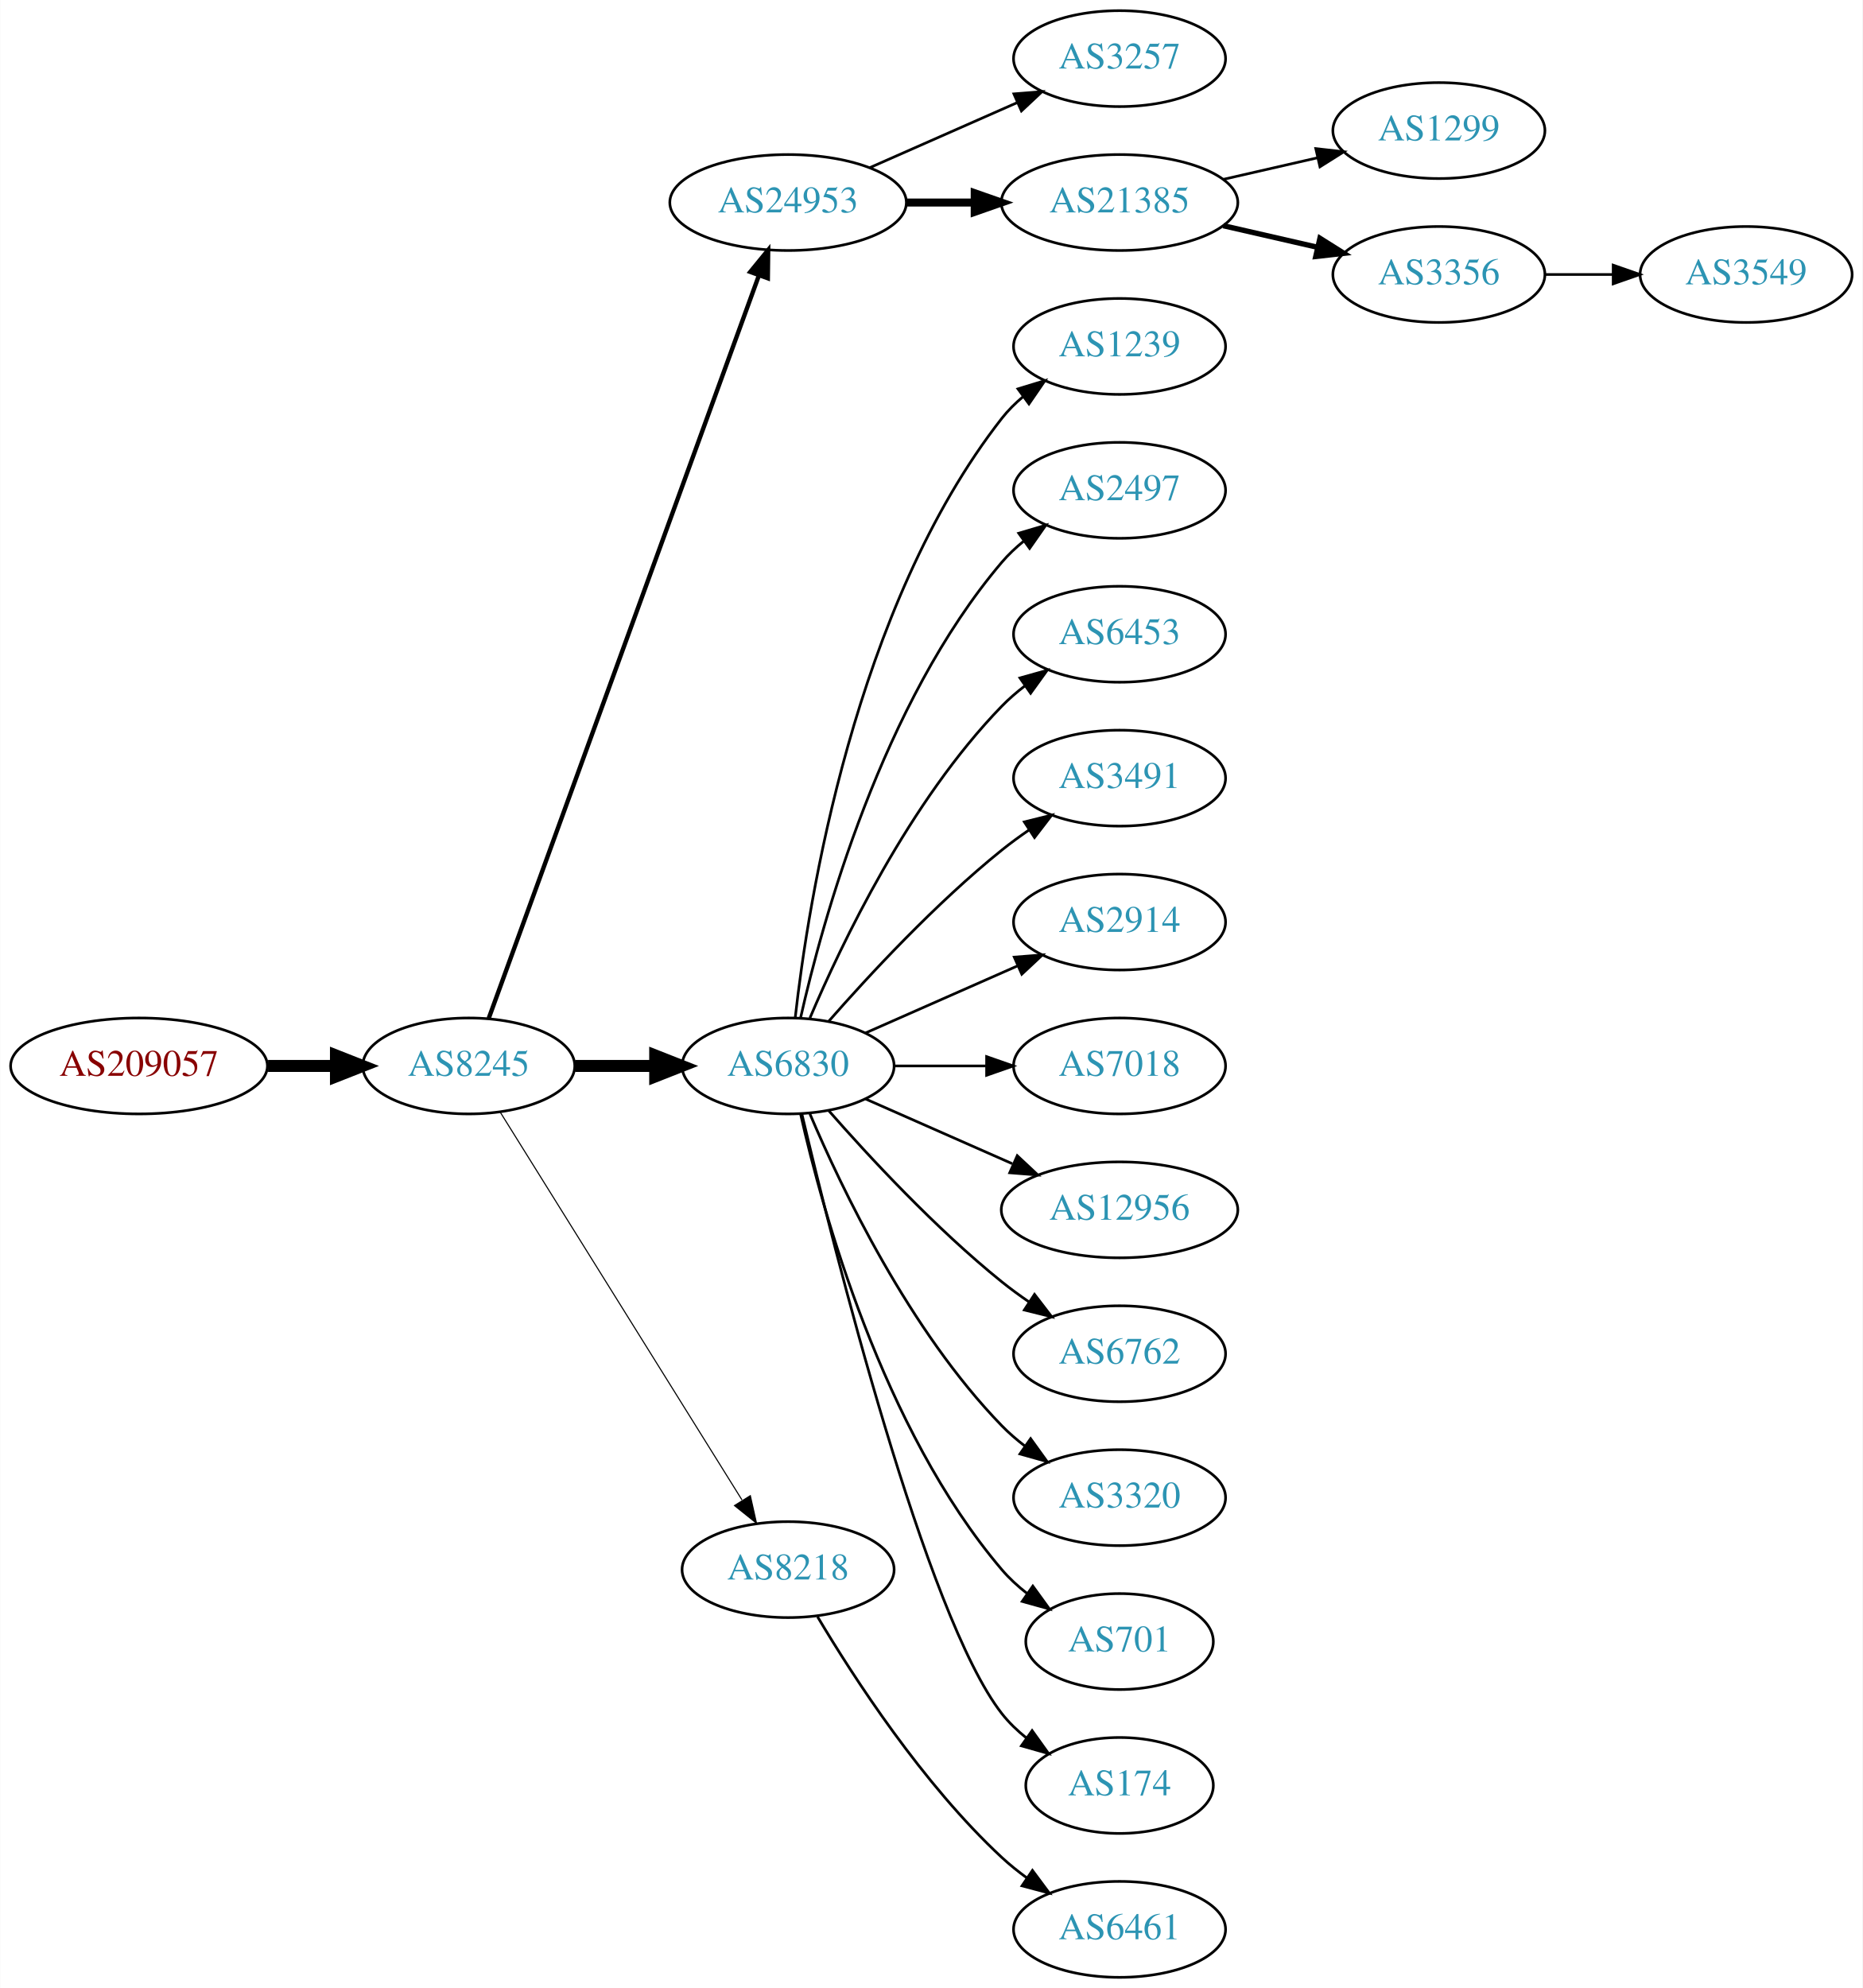
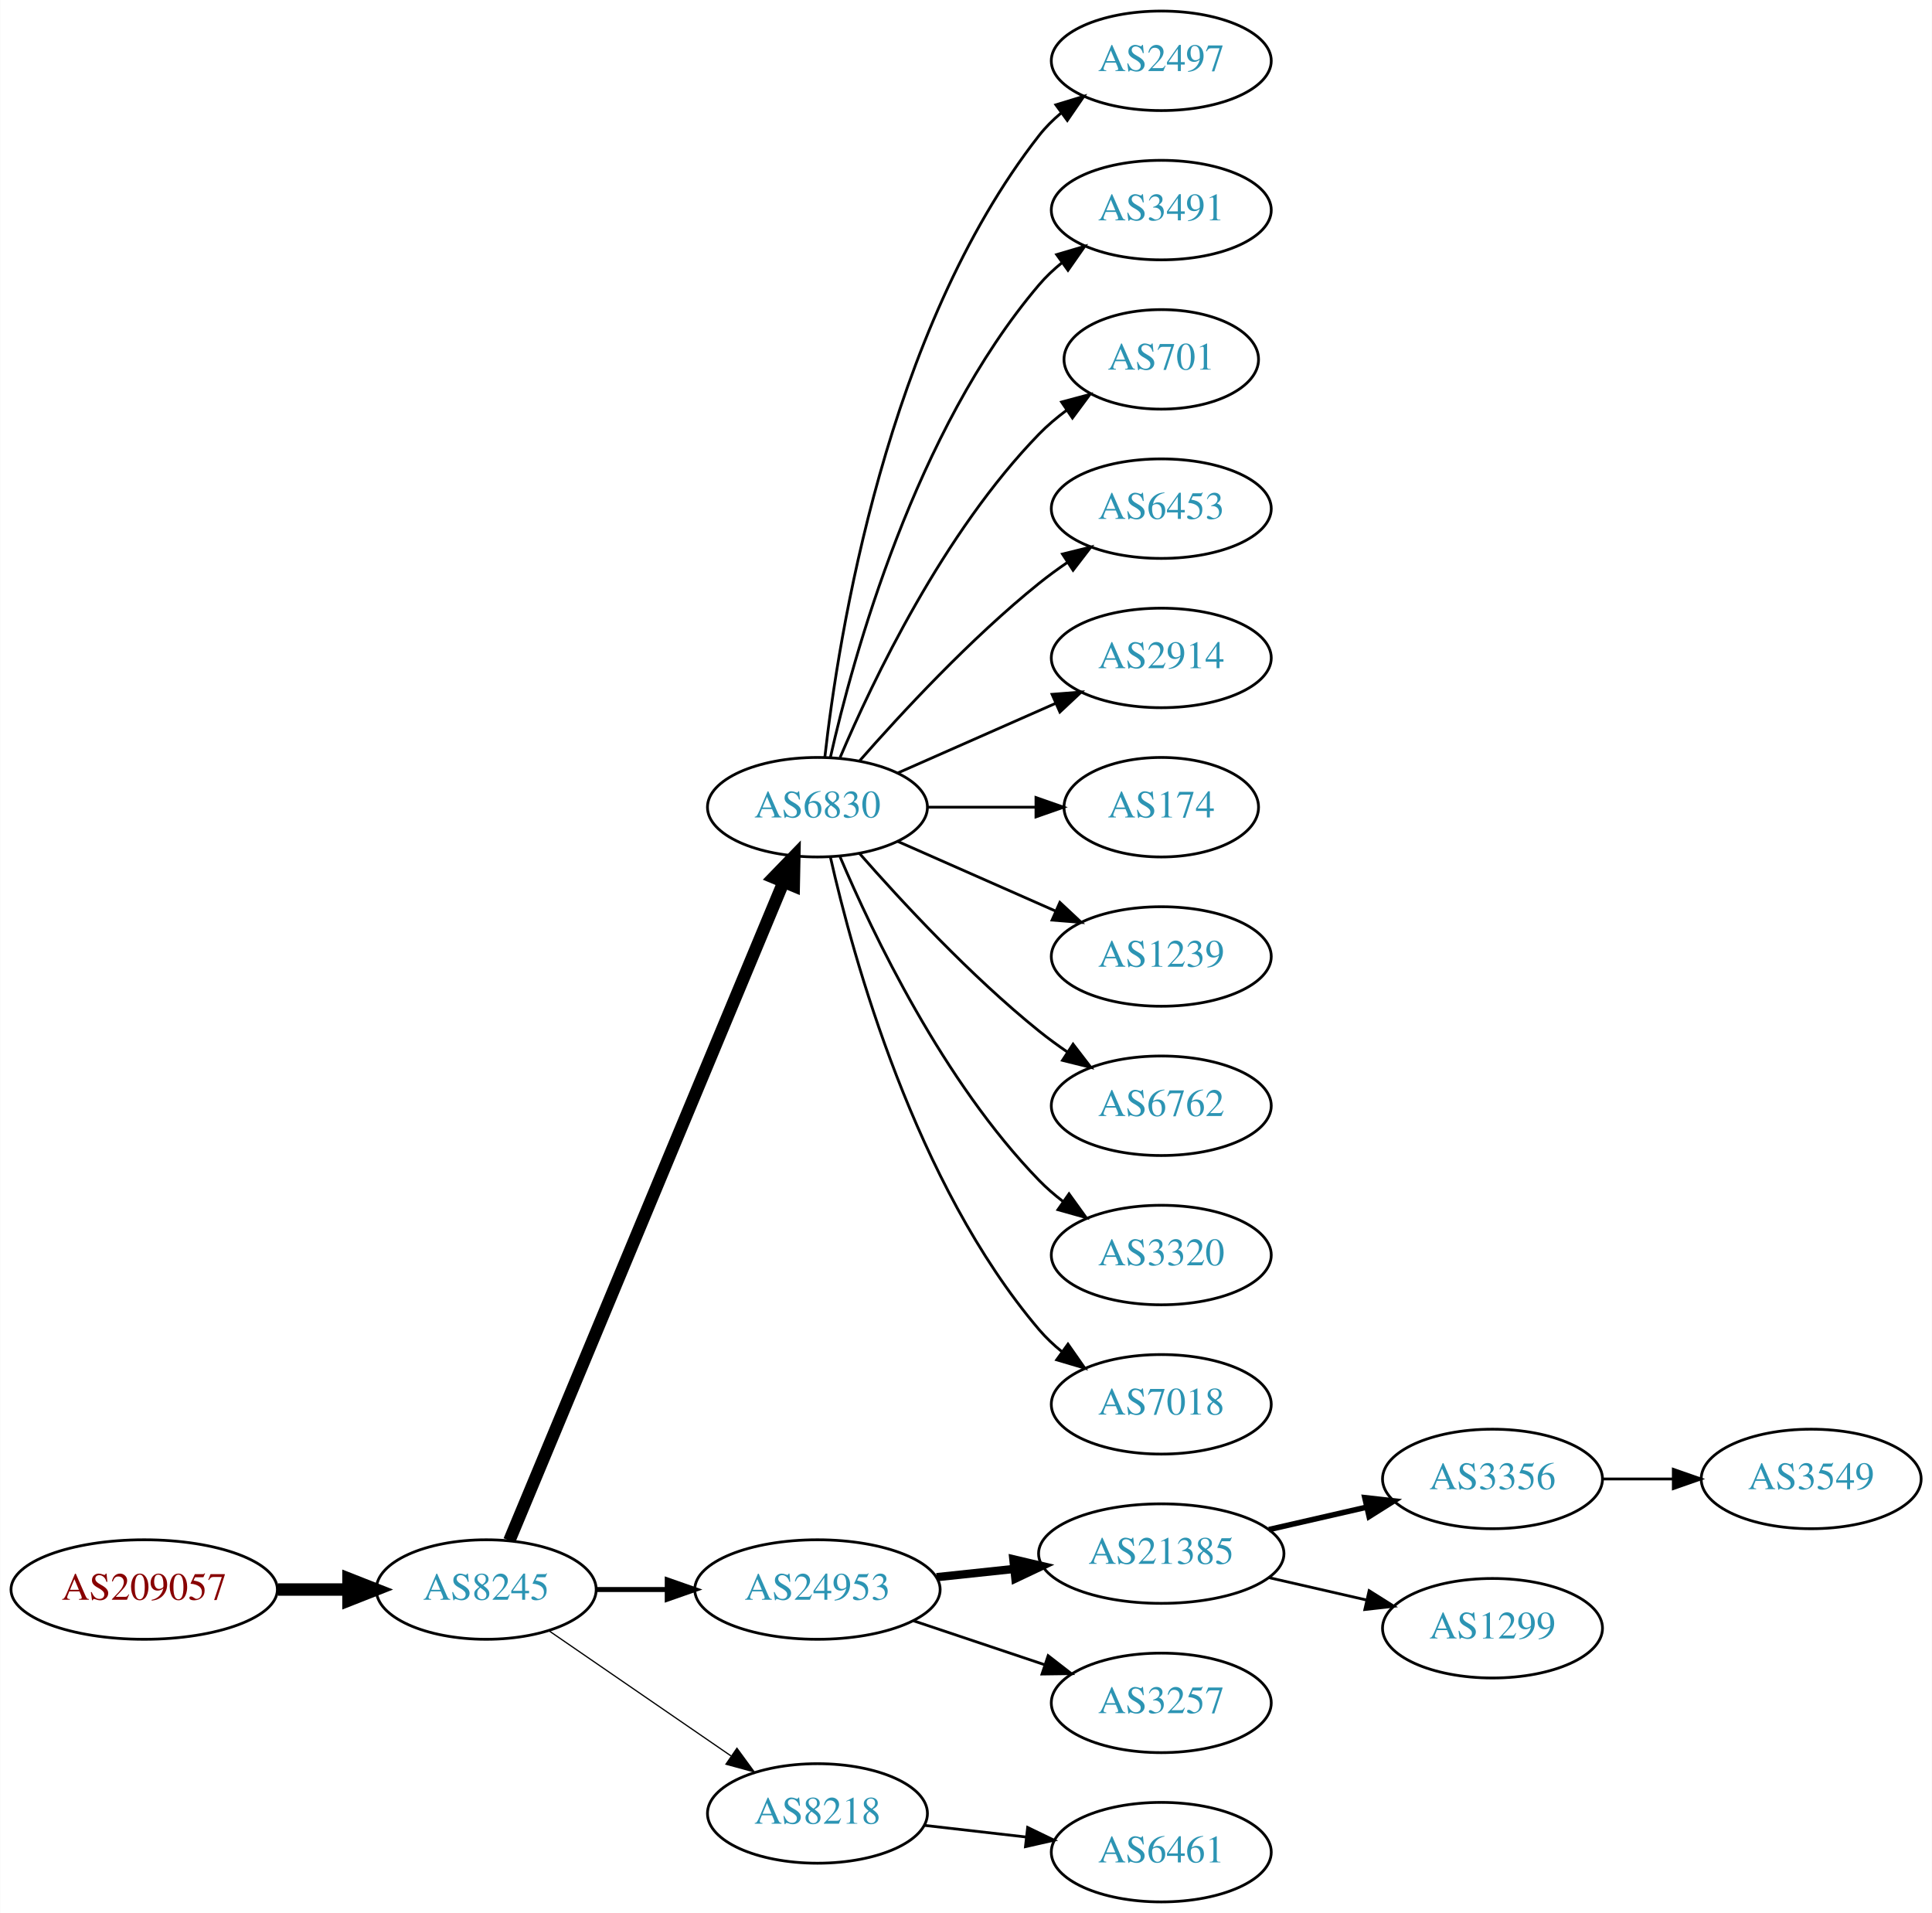
- <svg xmlns="http://www.w3.org/2000/svg" xmlns:xlink="http://www.w3.org/1999/xlink" width="699pt" height="746pt" viewBox="0.00 0.00 698.85 746.00">
-   <g id="graph0" class="graph" transform="scale(1 1) rotate(0) translate(4 742)">
-     <polygon fill="white" stroke="none" points="-4,4 -4,-742 694.855,-742 694.855,4 -4,4" />
+ <svg xmlns="http://www.w3.org/2000/svg" xmlns:xlink="http://www.w3.org/1999/xlink" width="699pt" height="692pt" viewBox="0.00 0.00 698.85 692.00">
+   <g id="graph0" class="graph" transform="scale(1 1) rotate(0) translate(4 688)">
+     <polygon fill="white" stroke="none" points="-4,4 -4,-688 694.855,-688 694.855,4 -4,4" />
    <g id="node1" class="node">
      <g id="a_node1">
        <a xlink:href="/asn/209057" xlink:title="AS209057 ~ netkey information technology gmbh [AT]">
-           <ellipse fill="#ffffff" stroke="black" cx="48.096" cy="-342" rx="48.192" ry="18" />
-           <text text-anchor="middle" x="48.096" y="-338.3" font-family="Times,serif" font-size="14.00" fill="#880000">AS209057</text>
+           <ellipse fill="#ffffff" stroke="black" cx="48.096" cy="-113" rx="48.192" ry="18" />
+           <text text-anchor="middle" x="48.096" y="-109.3" font-family="Times,serif" font-size="14.00" fill="#880000">AS209057</text>
        </a>
      </g>
    </g>
    <g id="node2" class="node">
      <g id="a_node2">
        <a xlink:href="/asn/8245" xlink:title="AS8245 ~ Video-Broadcast GmbH [AT]">
-           <ellipse fill="#ffffff" stroke="black" cx="171.838" cy="-342" rx="39.794" ry="18" />
-           <text text-anchor="middle" x="171.838" y="-338.3" font-family="Times,serif" font-size="14.00" fill="#2c94b3">AS8245</text>
+           <ellipse fill="#ffffff" stroke="black" cx="171.838" cy="-113" rx="39.794" ry="18" />
+           <text text-anchor="middle" x="171.838" y="-109.3" font-family="Times,serif" font-size="14.00" fill="#2c94b3">AS8245</text>
        </a>
      </g>
    </g>
    <g id="edge1" class="edge">
-       <path fill="none" stroke="black" stroke-width="4.5" d="M96.513,-342C104.867,-342 113.577,-342 121.969,-342" />
-       <polygon fill="black" stroke="black" stroke-width="4.5" points="122.004,-345.938 132.004,-342 122.004,-338.063 122.004,-345.938" />
+       <path fill="none" stroke="black" stroke-width="4.5" d="M96.513,-113C104.867,-113 113.577,-113 121.969,-113" />
+       <polygon fill="black" stroke="black" stroke-width="4.5" points="122.004,-116.938 132.004,-113 122.004,-109.063 122.004,-116.938" />
    </g>
    <g id="node3" class="node">
      <g id="a_node3">
-         <a xlink:href="/asn/24953" xlink:title="AS24953 ~ AS MACRO: AS-24953 (customers) [AT]">
-           <ellipse fill="#ffffff" stroke="black" cx="291.681" cy="-666" rx="44.393" ry="18" />
-           <text text-anchor="middle" x="291.681" y="-662.3" font-family="Times,serif" font-size="14.00" fill="#2c94b3">AS24953</text>
+         <a xlink:href="/asn/6830" xlink:title="AS6830 ~ LGI-UPC [AT]">
+           <ellipse fill="#ffffff" stroke="black" cx="291.681" cy="-396" rx="39.794" ry="18" />
+           <text text-anchor="middle" x="291.681" y="-392.3" font-family="Times,serif" font-size="14.00" fill="#2c94b3">AS6830</text>
        </a>
      </g>
    </g>
    <g id="edge2" class="edge">
-       <path fill="none" stroke="black" stroke-width="1.636" d="M179.342,-359.881C198.898,-413.651 257.266,-574.129 280.74,-638.67" />
-       <polygon fill="black" stroke="black" stroke-width="1.636" points="277.49,-639.973 284.197,-648.174 284.068,-637.58 277.49,-639.973" />
+       <path fill="none" stroke="black" stroke-width="4.5" d="M180.21,-130.703C200.174,-178.647 255.394,-311.259 279.349,-368.788" />
+       <polygon fill="black" stroke="black" stroke-width="4.5" points="275.833,-370.586 283.312,-378.304 283.103,-367.559 275.833,-370.586" />
    </g>
    <g id="node4" class="node">
      <g id="a_node4">
-         <a xlink:href="/asn/6830" xlink:title="AS6830 ~ LGI-UPC [AT]">
-           <ellipse fill="#ffffff" stroke="black" cx="291.681" cy="-342" rx="39.794" ry="18" />
-           <text text-anchor="middle" x="291.681" y="-338.3" font-family="Times,serif" font-size="14.00" fill="#2c94b3">AS6830</text>
+         <a xlink:href="/asn/24953" xlink:title="AS24953 ~ AS MACRO: AS-24953 (customers) [AT]">
+           <ellipse fill="#ffffff" stroke="black" cx="291.681" cy="-113" rx="44.393" ry="18" />
+           <text text-anchor="middle" x="291.681" y="-109.3" font-family="Times,serif" font-size="14.00" fill="#2c94b3">AS24953</text>
        </a>
      </g>
    </g>
    <g id="edge3" class="edge">
-       <path fill="none" stroke="black" stroke-width="4.5" d="M211.751,-342C221.304,-342 231.654,-342 241.616,-342" />
-       <polygon fill="black" stroke="black" stroke-width="4.5" points="241.809,-345.938 251.809,-342 241.809,-338.063 241.809,-345.938" />
+       <path fill="none" stroke="black" stroke-width="1.8" d="M211.751,-113C219.853,-113 228.528,-113 237.055,-113" />
+       <polygon fill="black" stroke="black" stroke-width="1.8" points="237.332,-116.5 247.332,-113 237.332,-109.5 237.332,-116.5" />
    </g>
    <g id="node5" class="node">
      <g id="a_node5">
        <a xlink:href="/asn/8218" xlink:title="AS8218 ~ legacy Neotelecoms [FR]">
-           <ellipse fill="#ffffff" stroke="black" cx="291.681" cy="-153" rx="39.794" ry="18" />
-           <text text-anchor="middle" x="291.681" y="-149.3" font-family="Times,serif" font-size="14.00" fill="#2c94b3">AS8218</text>
+           <ellipse fill="#ffffff" stroke="black" cx="291.681" cy="-32" rx="39.794" ry="18" />
+           <text text-anchor="middle" x="291.681" y="-28.3" font-family="Times,serif" font-size="14.00" fill="#2c94b3">AS8218</text>
        </a>
      </g>
    </g>
    <g id="edge4" class="edge">
-       <path fill="none" stroke="black" stroke-width="0.409" d="M183.713,-324.558C204.496,-291.225 249.957,-218.314 274.386,-179.134" />
-       <polygon fill="black" stroke="black" stroke-width="0.409" points="277.511,-180.737 279.832,-170.4 271.571,-177.034 277.511,-180.737" />
+       <path fill="none" stroke="black" stroke-width="0.45" d="M194.452,-98.143C212.941,-85.435 239.754,-67.004 260.384,-52.825" />
+       <polygon fill="black" stroke="black" stroke-width="0.45" points="262.546,-55.586 268.804,-47.037 258.581,-49.817 262.546,-55.586" />
    </g>
    <g id="node6" class="node">
      <g id="a_node6">
-         <a xlink:href="/asn/3257" xlink:title="AS3257 ~ GTT [DE]">
-           <ellipse fill="#ffffff" stroke="black" cx="416.073" cy="-720" rx="39.794" ry="18" />
-           <text text-anchor="middle" x="416.073" y="-716.3" font-family="Times,serif" font-size="14.00" fill="#2c94b3">AS3257</text>
+         <a xlink:href="/asn/2497" xlink:title="AS2497 ~ Internet Initiative Japan Inc. [JP]">
+           <ellipse fill="#ffffff" stroke="black" cx="416.073" cy="-666" rx="39.794" ry="18" />
+           <text text-anchor="middle" x="416.073" y="-662.3" font-family="Times,serif" font-size="14.00" fill="#2c94b3">AS2497</text>
        </a>
      </g>
    </g>
    <g id="edge5" class="edge">
-       <path fill="none" stroke="black" d="M322.308,-679.072C338.903,-686.393 359.762,-695.597 377.496,-703.421" />
-       <polygon fill="black" stroke="black" points="376.417,-706.77 386.979,-707.605 379.243,-700.366 376.417,-706.77" />
+       <path fill="none" stroke="black" d="M294.36,-414.129C299.19,-457.368 316.531,-568.216 371.877,-639 374.192,-641.961 376.929,-644.683 379.884,-647.164" />
+       <polygon fill="black" stroke="black" points="377.94,-650.078 388.075,-653.165 382.077,-644.432 377.94,-650.078" />
    </g>
    <g id="node7" class="node">
      <g id="a_node7">
-         <a xlink:href="/asn/21385" xlink:title="AS21385 ~ Trusted Network GmbH [DE]">
-           <ellipse fill="#ffffff" stroke="black" cx="416.073" cy="-666" rx="44.393" ry="18" />
-           <text text-anchor="middle" x="416.073" y="-662.3" font-family="Times,serif" font-size="14.00" fill="#2c94b3">AS21385</text>
+         <a xlink:href="/asn/3491" xlink:title="AS3491 ~ PCCW Global, Inc. [US]">
+           <ellipse fill="#ffffff" stroke="black" cx="416.073" cy="-612" rx="39.794" ry="18" />
+           <text text-anchor="middle" x="416.073" y="-608.3" font-family="Times,serif" font-size="14.00" fill="#2c94b3">AS3491</text>
        </a>
      </g>
    </g>
    <g id="edge6" class="edge">
-       <path fill="none" stroke="black" stroke-width="3" d="M336.176,-666C344.382,-666 353.054,-666 361.526,-666" />
-       <polygon fill="black" stroke="black" stroke-width="3" points="361.717,-669.5 371.717,-666 361.717,-662.5 361.717,-669.5" />
+       <path fill="none" stroke="black" d="M296.374,-414.075C304.514,-450.148 326.947,-532.14 371.877,-585 374.311,-587.864 377.127,-590.521 380.132,-592.961" />
+       <polygon fill="black" stroke="black" points="378.231,-595.905 388.392,-598.906 382.321,-590.224 378.231,-595.905" />
    </g>
    <g id="node8" class="node">
      <g id="a_node8">
-         <a xlink:href="/asn/1239" xlink:title="AS1239 ~ Sprint [US]">
-           <ellipse fill="#ffffff" stroke="black" cx="416.073" cy="-612" rx="39.794" ry="18" />
-           <text text-anchor="middle" x="416.073" y="-608.3" font-family="Times,serif" font-size="14.00" fill="#2c94b3">AS1239</text>
+         <a xlink:href="/asn/701" xlink:title="AS701 ~ UUNET [US]">
+           <ellipse fill="#ffffff" stroke="black" cx="416.073" cy="-558" rx="35.194" ry="18" />
+           <text text-anchor="middle" x="416.073" y="-554.3" font-family="Times,serif" font-size="14.00" fill="#2c94b3">AS701</text>
        </a>
      </g>
    </g>
    <g id="edge7" class="edge">
-       <path fill="none" stroke="black" d="M294.36,-360.129C299.19,-403.368 316.531,-514.216 371.877,-585 374.192,-587.961 376.929,-590.683 379.884,-593.164" />
-       <polygon fill="black" stroke="black" points="377.94,-596.078 388.075,-599.165 382.077,-590.432 377.94,-596.078" />
+       <path fill="none" stroke="black" d="M299.871,-413.975C311.638,-441.682 337.212,-495.348 371.877,-531 374.859,-534.067 378.257,-536.94 381.806,-539.581" />
+       <polygon fill="black" stroke="black" points="380.001,-542.586 390.24,-545.308 383.933,-536.795 380.001,-542.586" />
    </g>
    <g id="node9" class="node">
      <g id="a_node9">
-         <a xlink:href="/asn/2497" xlink:title="AS2497 ~ Internet Initiative Japan Inc. [JP]">
-           <ellipse fill="#ffffff" stroke="black" cx="416.073" cy="-558" rx="39.794" ry="18" />
-           <text text-anchor="middle" x="416.073" y="-554.3" font-family="Times,serif" font-size="14.00" fill="#2c94b3">AS2497</text>
-         </a>
-       </g>
-     </g>
-     <g id="edge8" class="edge">
-       <path fill="none" stroke="black" d="M296.374,-360.075C304.514,-396.148 326.947,-478.14 371.877,-531 374.311,-533.864 377.127,-536.521 380.132,-538.961" />
-       <polygon fill="black" stroke="black" points="378.231,-541.905 388.392,-544.906 382.321,-536.224 378.231,-541.905" />
-     </g>
-     <g id="node10" class="node">
-       <g id="a_node10">
        <a xlink:href="/asn/6453" xlink:title="AS6453 ~ TATA COMMUNICATIONS (AMERICA) INC [US]">
          <ellipse fill="#ffffff" stroke="black" cx="416.073" cy="-504" rx="39.794" ry="18" />
          <text text-anchor="middle" x="416.073" y="-500.3" font-family="Times,serif" font-size="14.00" fill="#2c94b3">AS6453</text>
        </a>
      </g>
    </g>
+     <g id="edge8" class="edge">
+       <path fill="none" stroke="black" d="M306.833,-412.663C321.934,-429.894 347.055,-457.024 371.877,-477 375.132,-479.62 378.657,-482.192 382.242,-484.646" />
+       <polygon fill="black" stroke="black" points="380.329,-487.577 390.614,-490.121 384.16,-481.719 380.329,-487.577" />
+     </g>
+     <g id="node10" class="node">
+       <g id="a_node10">
+         <a xlink:href="/asn/2914" xlink:title="AS2914 ~ NTT America, Inc. [US]">
+           <ellipse fill="#ffffff" stroke="black" cx="416.073" cy="-450" rx="39.794" ry="18" />
+           <text text-anchor="middle" x="416.073" y="-446.3" font-family="Times,serif" font-size="14.00" fill="#2c94b3">AS2914</text>
+         </a>
+       </g>
+     </g>
    <g id="edge9" class="edge">
-       <path fill="none" stroke="black" d="M299.871,-359.975C311.638,-387.682 337.212,-441.348 371.877,-477 374.497,-479.695 377.437,-482.239 380.52,-484.608" />
-       <polygon fill="black" stroke="black" points="378.687,-487.597 388.889,-490.455 382.696,-481.859 378.687,-487.597" />
+       <path fill="none" stroke="black" d="M320.76,-408.389C337.708,-415.866 359.505,-425.483 377.874,-433.588" />
+       <polygon fill="black" stroke="black" points="376.562,-436.834 387.124,-437.669 379.388,-430.43 376.562,-436.834" />
    </g>
    <g id="node11" class="node">
      <g id="a_node11">
-         <a xlink:href="/asn/3491" xlink:title="AS3491 ~ PCCW Global, Inc. [US]">
-           <ellipse fill="#ffffff" stroke="black" cx="416.073" cy="-450" rx="39.794" ry="18" />
-           <text text-anchor="middle" x="416.073" y="-446.3" font-family="Times,serif" font-size="14.00" fill="#2c94b3">AS3491</text>
+         <a xlink:href="/asn/174" xlink:title="AS174 ~ Cogent Communications [US]">
+           <ellipse fill="#ffffff" stroke="black" cx="416.073" cy="-396" rx="35.194" ry="18" />
+           <text text-anchor="middle" x="416.073" y="-392.3" font-family="Times,serif" font-size="14.00" fill="#2c94b3">AS174</text>
        </a>
      </g>
    </g>
    <g id="edge10" class="edge">
-       <path fill="none" stroke="black" d="M306.833,-358.663C321.934,-375.894 347.055,-403.024 371.877,-423 375.132,-425.62 378.657,-428.192 382.242,-430.646" />
-       <polygon fill="black" stroke="black" points="380.329,-433.577 390.614,-436.121 384.16,-427.719 380.329,-433.577" />
+       <path fill="none" stroke="black" d="M331.406,-396C343.895,-396 357.834,-396 370.698,-396" />
+       <polygon fill="black" stroke="black" points="370.735,-399.5 380.735,-396 370.735,-392.5 370.735,-399.5" />
    </g>
    <g id="node12" class="node">
      <g id="a_node12">
-         <a xlink:href="/asn/2914" xlink:title="AS2914 ~ NTT America, Inc. [US]">
-           <ellipse fill="#ffffff" stroke="black" cx="416.073" cy="-396" rx="39.794" ry="18" />
-           <text text-anchor="middle" x="416.073" y="-392.3" font-family="Times,serif" font-size="14.00" fill="#2c94b3">AS2914</text>
+         <a xlink:href="/asn/1239" xlink:title="AS1239 ~ Sprint [US]">
+           <ellipse fill="#ffffff" stroke="black" cx="416.073" cy="-342" rx="39.794" ry="18" />
+           <text text-anchor="middle" x="416.073" y="-338.3" font-family="Times,serif" font-size="14.00" fill="#2c94b3">AS1239</text>
        </a>
      </g>
    </g>
    <g id="edge11" class="edge">
-       <path fill="none" stroke="black" d="M320.76,-354.389C337.708,-361.866 359.505,-371.483 377.874,-379.588" />
-       <polygon fill="black" stroke="black" points="376.562,-382.834 387.124,-383.669 379.388,-376.43 376.562,-382.834" />
+       <path fill="none" stroke="black" d="M320.76,-383.611C337.708,-376.134 359.505,-366.517 377.874,-358.412" />
+       <polygon fill="black" stroke="black" points="379.388,-361.57 387.124,-354.331 376.562,-355.166 379.388,-361.57" />
    </g>
    <g id="node13" class="node">
      <g id="a_node13">
-         <a xlink:href="/asn/7018" xlink:title="AS7018 ~ AT&amp;T Services, Inc. [US]">
-           <ellipse fill="#ffffff" stroke="black" cx="416.073" cy="-342" rx="39.794" ry="18" />
-           <text text-anchor="middle" x="416.073" y="-338.3" font-family="Times,serif" font-size="14.00" fill="#2c94b3">AS7018</text>
+         <a xlink:href="/asn/6762" xlink:title="AS6762 ~ TELECOM ITALIA SPARKLE S.p.A. [IT]">
+           <ellipse fill="#ffffff" stroke="black" cx="416.073" cy="-288" rx="39.794" ry="18" />
+           <text text-anchor="middle" x="416.073" y="-284.3" font-family="Times,serif" font-size="14.00" fill="#2c94b3">AS6762</text>
        </a>
      </g>
    </g>
    <g id="edge12" class="edge">
-       <path fill="none" stroke="black" d="M331.406,-342C342.344,-342 354.395,-342 365.861,-342" />
-       <polygon fill="black" stroke="black" points="366.179,-345.5 376.179,-342 366.179,-338.5 366.179,-345.5" />
+       <path fill="none" stroke="black" d="M306.833,-379.337C321.934,-362.106 347.055,-334.976 371.877,-315 375.132,-312.38 378.657,-309.808 382.242,-307.354" />
+       <polygon fill="black" stroke="black" points="384.16,-310.281 390.614,-301.879 380.329,-304.423 384.16,-310.281" />
    </g>
    <g id="node14" class="node">
      <g id="a_node14">
-         <a xlink:href="/asn/12956" xlink:title="AS12956 ~ TELXIUS [ES]">
-           <ellipse fill="#ffffff" stroke="black" cx="416.073" cy="-288" rx="44.393" ry="18" />
-           <text text-anchor="middle" x="416.073" y="-284.3" font-family="Times,serif" font-size="14.00" fill="#2c94b3">AS12956</text>
+         <a xlink:href="/asn/3320" xlink:title="AS3320 ~ DTAG [DE]">
+           <ellipse fill="#ffffff" stroke="black" cx="416.073" cy="-234" rx="39.794" ry="18" />
+           <text text-anchor="middle" x="416.073" y="-230.3" font-family="Times,serif" font-size="14.00" fill="#2c94b3">AS3320</text>
        </a>
      </g>
    </g>
    <g id="edge13" class="edge">
-       <path fill="none" stroke="black" d="M320.76,-329.611C337.076,-322.413 357.886,-313.231 375.806,-305.325" />
-       <polygon fill="black" stroke="black" points="377.681,-308.323 385.417,-301.084 374.855,-301.919 377.681,-308.323" />
+       <path fill="none" stroke="black" d="M299.871,-378.025C311.638,-350.318 337.212,-296.652 371.877,-261 374.497,-258.305 377.437,-255.761 380.52,-253.392" />
+       <polygon fill="black" stroke="black" points="382.696,-256.141 388.889,-247.545 378.687,-250.403 382.696,-256.141" />
    </g>
    <g id="node15" class="node">
      <g id="a_node15">
-         <a xlink:href="/asn/6762" xlink:title="AS6762 ~ TELECOM ITALIA SPARKLE S.p.A. [IT]">
-           <ellipse fill="#ffffff" stroke="black" cx="416.073" cy="-234" rx="39.794" ry="18" />
-           <text text-anchor="middle" x="416.073" y="-230.3" font-family="Times,serif" font-size="14.00" fill="#2c94b3">AS6762</text>
+         <a xlink:href="/asn/7018" xlink:title="AS7018 ~ AT&amp;T Services, Inc. [US]">
+           <ellipse fill="#ffffff" stroke="black" cx="416.073" cy="-180" rx="39.794" ry="18" />
+           <text text-anchor="middle" x="416.073" y="-176.3" font-family="Times,serif" font-size="14.00" fill="#2c94b3">AS7018</text>
        </a>
      </g>
    </g>
    <g id="edge14" class="edge">
-       <path fill="none" stroke="black" d="M306.833,-325.337C321.934,-308.106 347.055,-280.976 371.877,-261 375.132,-258.38 378.657,-255.808 382.242,-253.354" />
-       <polygon fill="black" stroke="black" points="384.16,-256.281 390.614,-247.879 380.329,-250.423 384.16,-256.281" />
+       <path fill="none" stroke="black" d="M296.374,-377.925C304.514,-341.852 326.947,-259.86 371.877,-207 374.311,-204.136 377.127,-201.479 380.132,-199.039" />
+       <polygon fill="black" stroke="black" points="382.321,-201.776 388.392,-193.094 378.231,-196.095 382.321,-201.776" />
    </g>
    <g id="node16" class="node">
      <g id="a_node16">
-         <a xlink:href="/asn/3320" xlink:title="AS3320 ~ DTAG [DE]">
-           <ellipse fill="#ffffff" stroke="black" cx="416.073" cy="-180" rx="39.794" ry="18" />
-           <text text-anchor="middle" x="416.073" y="-176.3" font-family="Times,serif" font-size="14.00" fill="#2c94b3">AS3320</text>
+         <a xlink:href="/asn/21385" xlink:title="AS21385 ~ Trusted Network GmbH [DE]">
+           <ellipse fill="#ffffff" stroke="black" cx="416.073" cy="-126" rx="44.393" ry="18" />
+           <text text-anchor="middle" x="416.073" y="-122.3" font-family="Times,serif" font-size="14.00" fill="#2c94b3">AS21385</text>
        </a>
      </g>
    </g>
    <g id="edge15" class="edge">
-       <path fill="none" stroke="black" d="M299.871,-324.025C311.638,-296.318 337.212,-242.652 371.877,-207 374.497,-204.305 377.437,-201.761 380.52,-199.392" />
-       <polygon fill="black" stroke="black" points="382.696,-202.141 388.889,-193.545 378.687,-196.403 382.696,-202.141" />
+       <path fill="none" stroke="black" stroke-width="3" d="M334.801,-117.474C343.84,-118.434 353.496,-119.46 362.864,-120.455" />
+       <polygon fill="black" stroke="black" stroke-width="3" points="362.561,-123.942 372.875,-121.518 363.3,-116.981 362.561,-123.942" />
    </g>
    <g id="node17" class="node">
      <g id="a_node17">
-         <a xlink:href="/asn/701" xlink:title="AS701 ~ UUNET [US]">
-           <ellipse fill="#ffffff" stroke="black" cx="416.073" cy="-126" rx="35.194" ry="18" />
-           <text text-anchor="middle" x="416.073" y="-122.3" font-family="Times,serif" font-size="14.00" fill="#2c94b3">AS701</text>
+         <a xlink:href="/asn/3257" xlink:title="AS3257 ~ GTT [DE]">
+           <ellipse fill="#ffffff" stroke="black" cx="416.073" cy="-72" rx="39.794" ry="18" />
+           <text text-anchor="middle" x="416.073" y="-68.3" font-family="Times,serif" font-size="14.00" fill="#2c94b3">AS3257</text>
        </a>
      </g>
    </g>
    <g id="edge16" class="edge">
-       <path fill="none" stroke="black" d="M296.374,-323.925C304.514,-287.852 326.947,-205.86 371.877,-153 374.647,-149.74 377.913,-146.748 381.388,-144.039" />
-       <polygon fill="black" stroke="black" points="383.524,-146.818 389.742,-138.239 379.532,-141.068 383.524,-146.818" />
-     </g>
-     <g id="node18" class="node">
-       <g id="a_node18">
-         <a xlink:href="/asn/174" xlink:title="AS174 ~ Cogent Communications [US]">
-           <ellipse fill="#ffffff" stroke="black" cx="416.073" cy="-72" rx="35.194" ry="18" />
-           <text text-anchor="middle" x="416.073" y="-68.3" font-family="Times,serif" font-size="14.00" fill="#2c94b3">AS174</text>
-         </a>
-       </g>
-     </g>
-     <g id="edge17" class="edge">
-       <path fill="none" stroke="black" d="M296.821,-324.129C308.604,-274.377 343.316,-135.528 371.877,-99 374.512,-95.63 377.693,-92.569 381.121,-89.821" />
-       <polygon fill="black" stroke="black" points="383.259,-92.597 389.424,-83.98 379.231,-86.872 383.259,-92.597" />
-     </g>
-     <g id="node21" class="node">
-       <g id="a_node21">
+       <path fill="none" stroke="black" d="M326.449,-101.688C341.075,-96.788 358.338,-91.005 373.723,-85.852" />
+       <polygon fill="black" stroke="black" points="375.146,-89.066 383.516,-82.571 372.922,-82.429 375.146,-89.066" />
+     </g>
+     <g id="node20" class="node">
+       <g id="a_node20">
        <a xlink:href="/asn/6461" xlink:title="AS6461 ~ Zayo Bandwidth [US]">
          <ellipse fill="#ffffff" stroke="black" cx="416.073" cy="-18" rx="39.794" ry="18" />
          <text text-anchor="middle" x="416.073" y="-14.3" font-family="Times,serif" font-size="14.00" fill="#2c94b3">AS6461</text>
        </a>
      </g>
    </g>
-     <g id="edge20" class="edge">
-       <path fill="none" stroke="black" d="M302.726,-135.329C316.297,-112.528 342.23,-72.528 371.877,-45 374.783,-42.301 377.996,-39.72 381.32,-37.297" />
-       <polygon fill="black" stroke="black" points="383.38,-40.13 389.698,-31.625 379.455,-34.333 383.38,-40.13" />
+     <g id="edge19" class="edge">
+       <path fill="none" stroke="black" d="M330.401,-27.685C342.034,-26.355 355.001,-24.871 367.222,-23.474" />
+       <polygon fill="black" stroke="black" points="367.729,-26.938 377.266,-22.325 366.933,-19.984 367.729,-26.938" />
+     </g>
+     <g id="node18" class="node">
+       <g id="a_node18">
+         <a xlink:href="/asn/3356" xlink:title="AS3356 ~ Level 3 Parent, LLC [US]">
+           <ellipse fill="#ffffff" stroke="black" cx="535.915" cy="-153" rx="39.794" ry="18" />
+           <text text-anchor="middle" x="535.915" y="-149.3" font-family="Times,serif" font-size="14.00" fill="#2c94b3">AS3356</text>
+         </a>
+       </g>
+     </g>
+     <g id="edge17" class="edge">
+       <path fill="none" stroke="black" stroke-width="2" d="M455.007,-134.692C466.248,-137.267 478.661,-140.111 490.284,-142.774" />
+       <polygon fill="black" stroke="black" stroke-width="2" points="489.716,-146.235 500.246,-145.057 491.28,-139.412 489.716,-146.235" />
    </g>
    <g id="node19" class="node">
      <g id="a_node19">
        <a xlink:href="/asn/1299" xlink:title="AS1299 ~ Telia Carrier [EU]">
-           <ellipse fill="#ffffff" stroke="black" cx="535.915" cy="-693" rx="39.794" ry="18" />
-           <text text-anchor="middle" x="535.915" y="-689.3" font-family="Times,serif" font-size="14.00" fill="#2c94b3">AS1299</text>
+           <ellipse fill="#ffffff" stroke="black" cx="535.915" cy="-99" rx="39.794" ry="18" />
+           <text text-anchor="middle" x="535.915" y="-95.3" font-family="Times,serif" font-size="14.00" fill="#2c94b3">AS1299</text>
        </a>
      </g>
    </g>
    <g id="edge18" class="edge">
-       <path fill="none" stroke="black" d="M455.007,-674.692C466.248,-677.267 478.661,-680.111 490.284,-682.774" />
-       <polygon fill="black" stroke="black" points="489.716,-686.235 500.246,-685.057 491.28,-679.412 489.716,-686.235" />
-     </g>
-     <g id="node20" class="node">
-       <g id="a_node20">
-         <a xlink:href="/asn/3356" xlink:title="AS3356 ~ Level 3 Parent, LLC [US]">
-           <ellipse fill="#ffffff" stroke="black" cx="535.915" cy="-639" rx="39.794" ry="18" />
-           <text text-anchor="middle" x="535.915" y="-635.3" font-family="Times,serif" font-size="14.00" fill="#2c94b3">AS3356</text>
-         </a>
-       </g>
-     </g>
-     <g id="edge19" class="edge">
-       <path fill="none" stroke="black" stroke-width="2" d="M455.007,-657.308C466.248,-654.733 478.661,-651.889 490.284,-649.226" />
-       <polygon fill="black" stroke="black" stroke-width="2" points="491.28,-652.588 500.246,-646.943 489.716,-645.765 491.28,-652.588" />
-     </g>
-     <g id="node22" class="node">
-       <g id="a_node22">
+       <path fill="none" stroke="black" d="M455.007,-117.308C466.248,-114.733 478.661,-111.889 490.284,-109.226" />
+       <polygon fill="black" stroke="black" points="491.28,-112.588 500.246,-106.943 489.716,-105.765 491.28,-112.588" />
+     </g>
+     <g id="node21" class="node">
+       <g id="a_node21">
        <a xlink:href="/asn/3549" xlink:title="AS3549 ~ Level 3 Parent, LLC [US]">
-           <ellipse fill="#ffffff" stroke="black" cx="651.208" cy="-639" rx="39.794" ry="18" />
-           <text text-anchor="middle" x="651.208" y="-635.3" font-family="Times,serif" font-size="14.00" fill="#2c94b3">AS3549</text>
-         </a>
-       </g>
-     </g>
-     <g id="edge21" class="edge">
-       <path fill="none" stroke="black" d="M575.587,-639C583.79,-639 592.554,-639 601.087,-639" />
-       <polygon fill="black" stroke="black" points="601.326,-642.5 611.326,-639 601.326,-635.5 601.326,-642.5" />
+           <ellipse fill="#ffffff" stroke="black" cx="651.208" cy="-153" rx="39.794" ry="18" />
+           <text text-anchor="middle" x="651.208" y="-149.3" font-family="Times,serif" font-size="14.00" fill="#2c94b3">AS3549</text>
+         </a>
+       </g>
+     </g>
+     <g id="edge20" class="edge">
+       <path fill="none" stroke="black" d="M575.587,-153C583.79,-153 592.554,-153 601.087,-153" />
+       <polygon fill="black" stroke="black" points="601.326,-156.5 611.326,-153 601.326,-149.5 601.326,-156.5" />
    </g>
  </g>
</svg>
